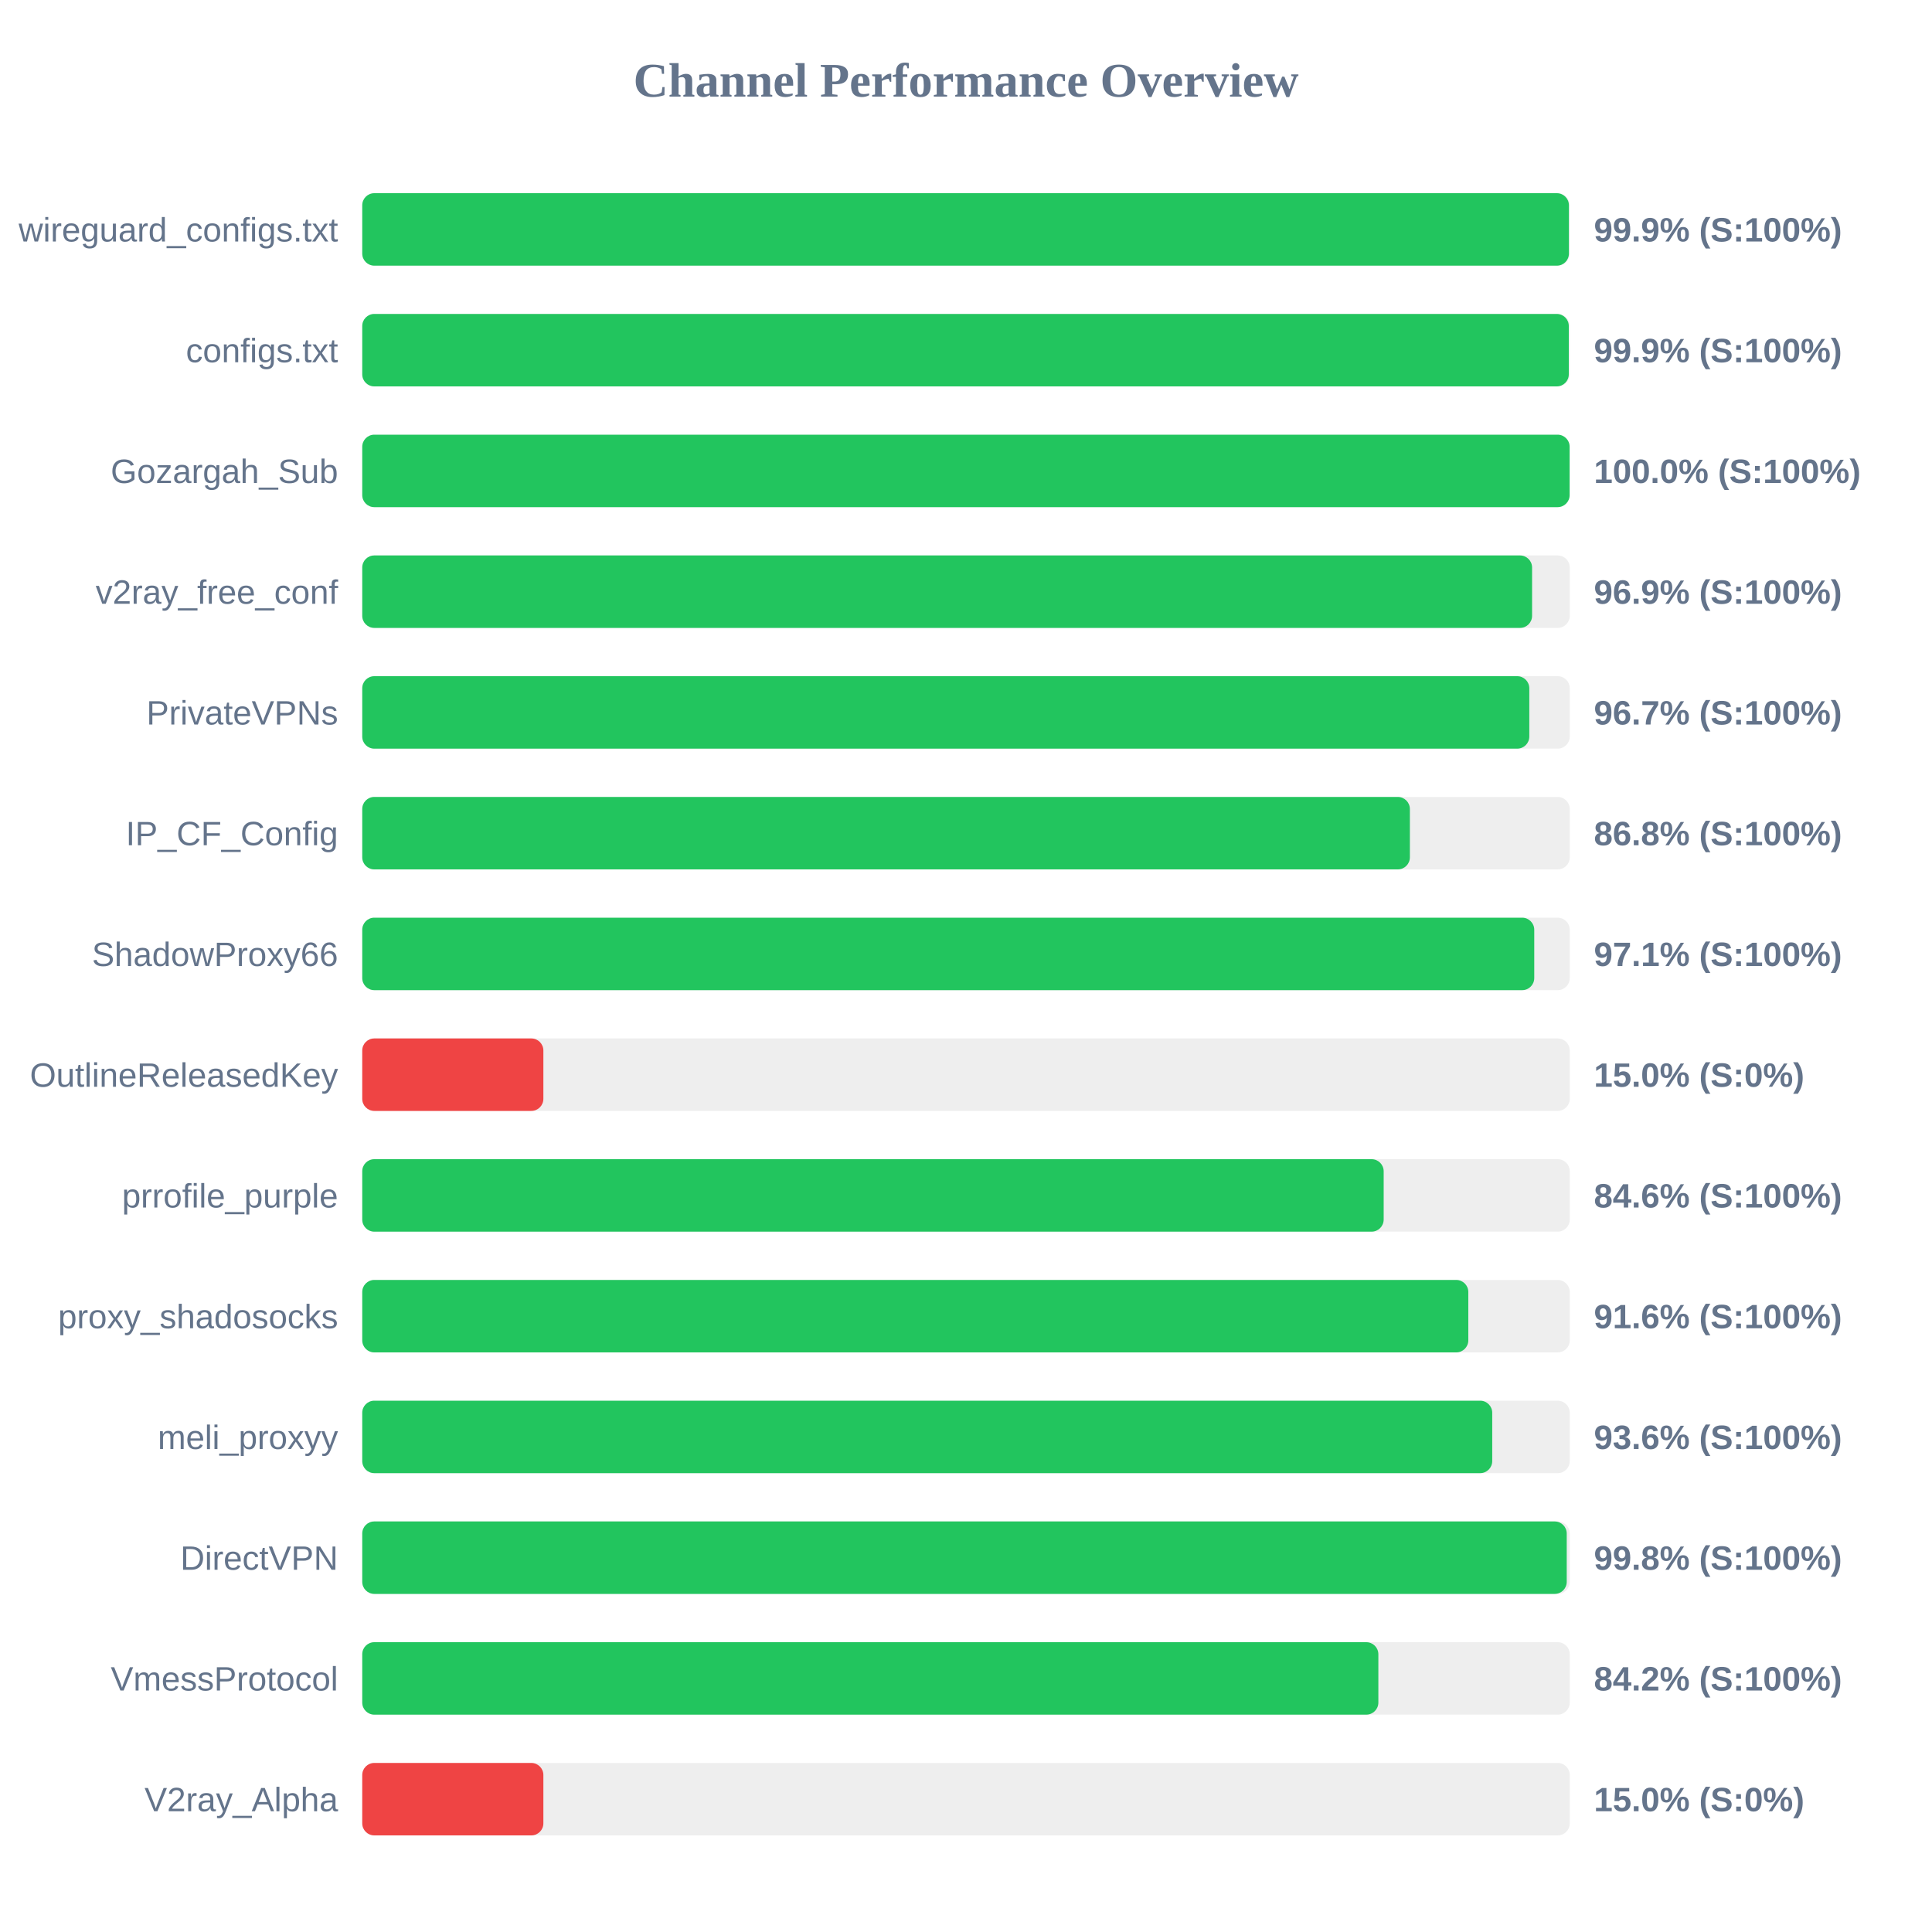
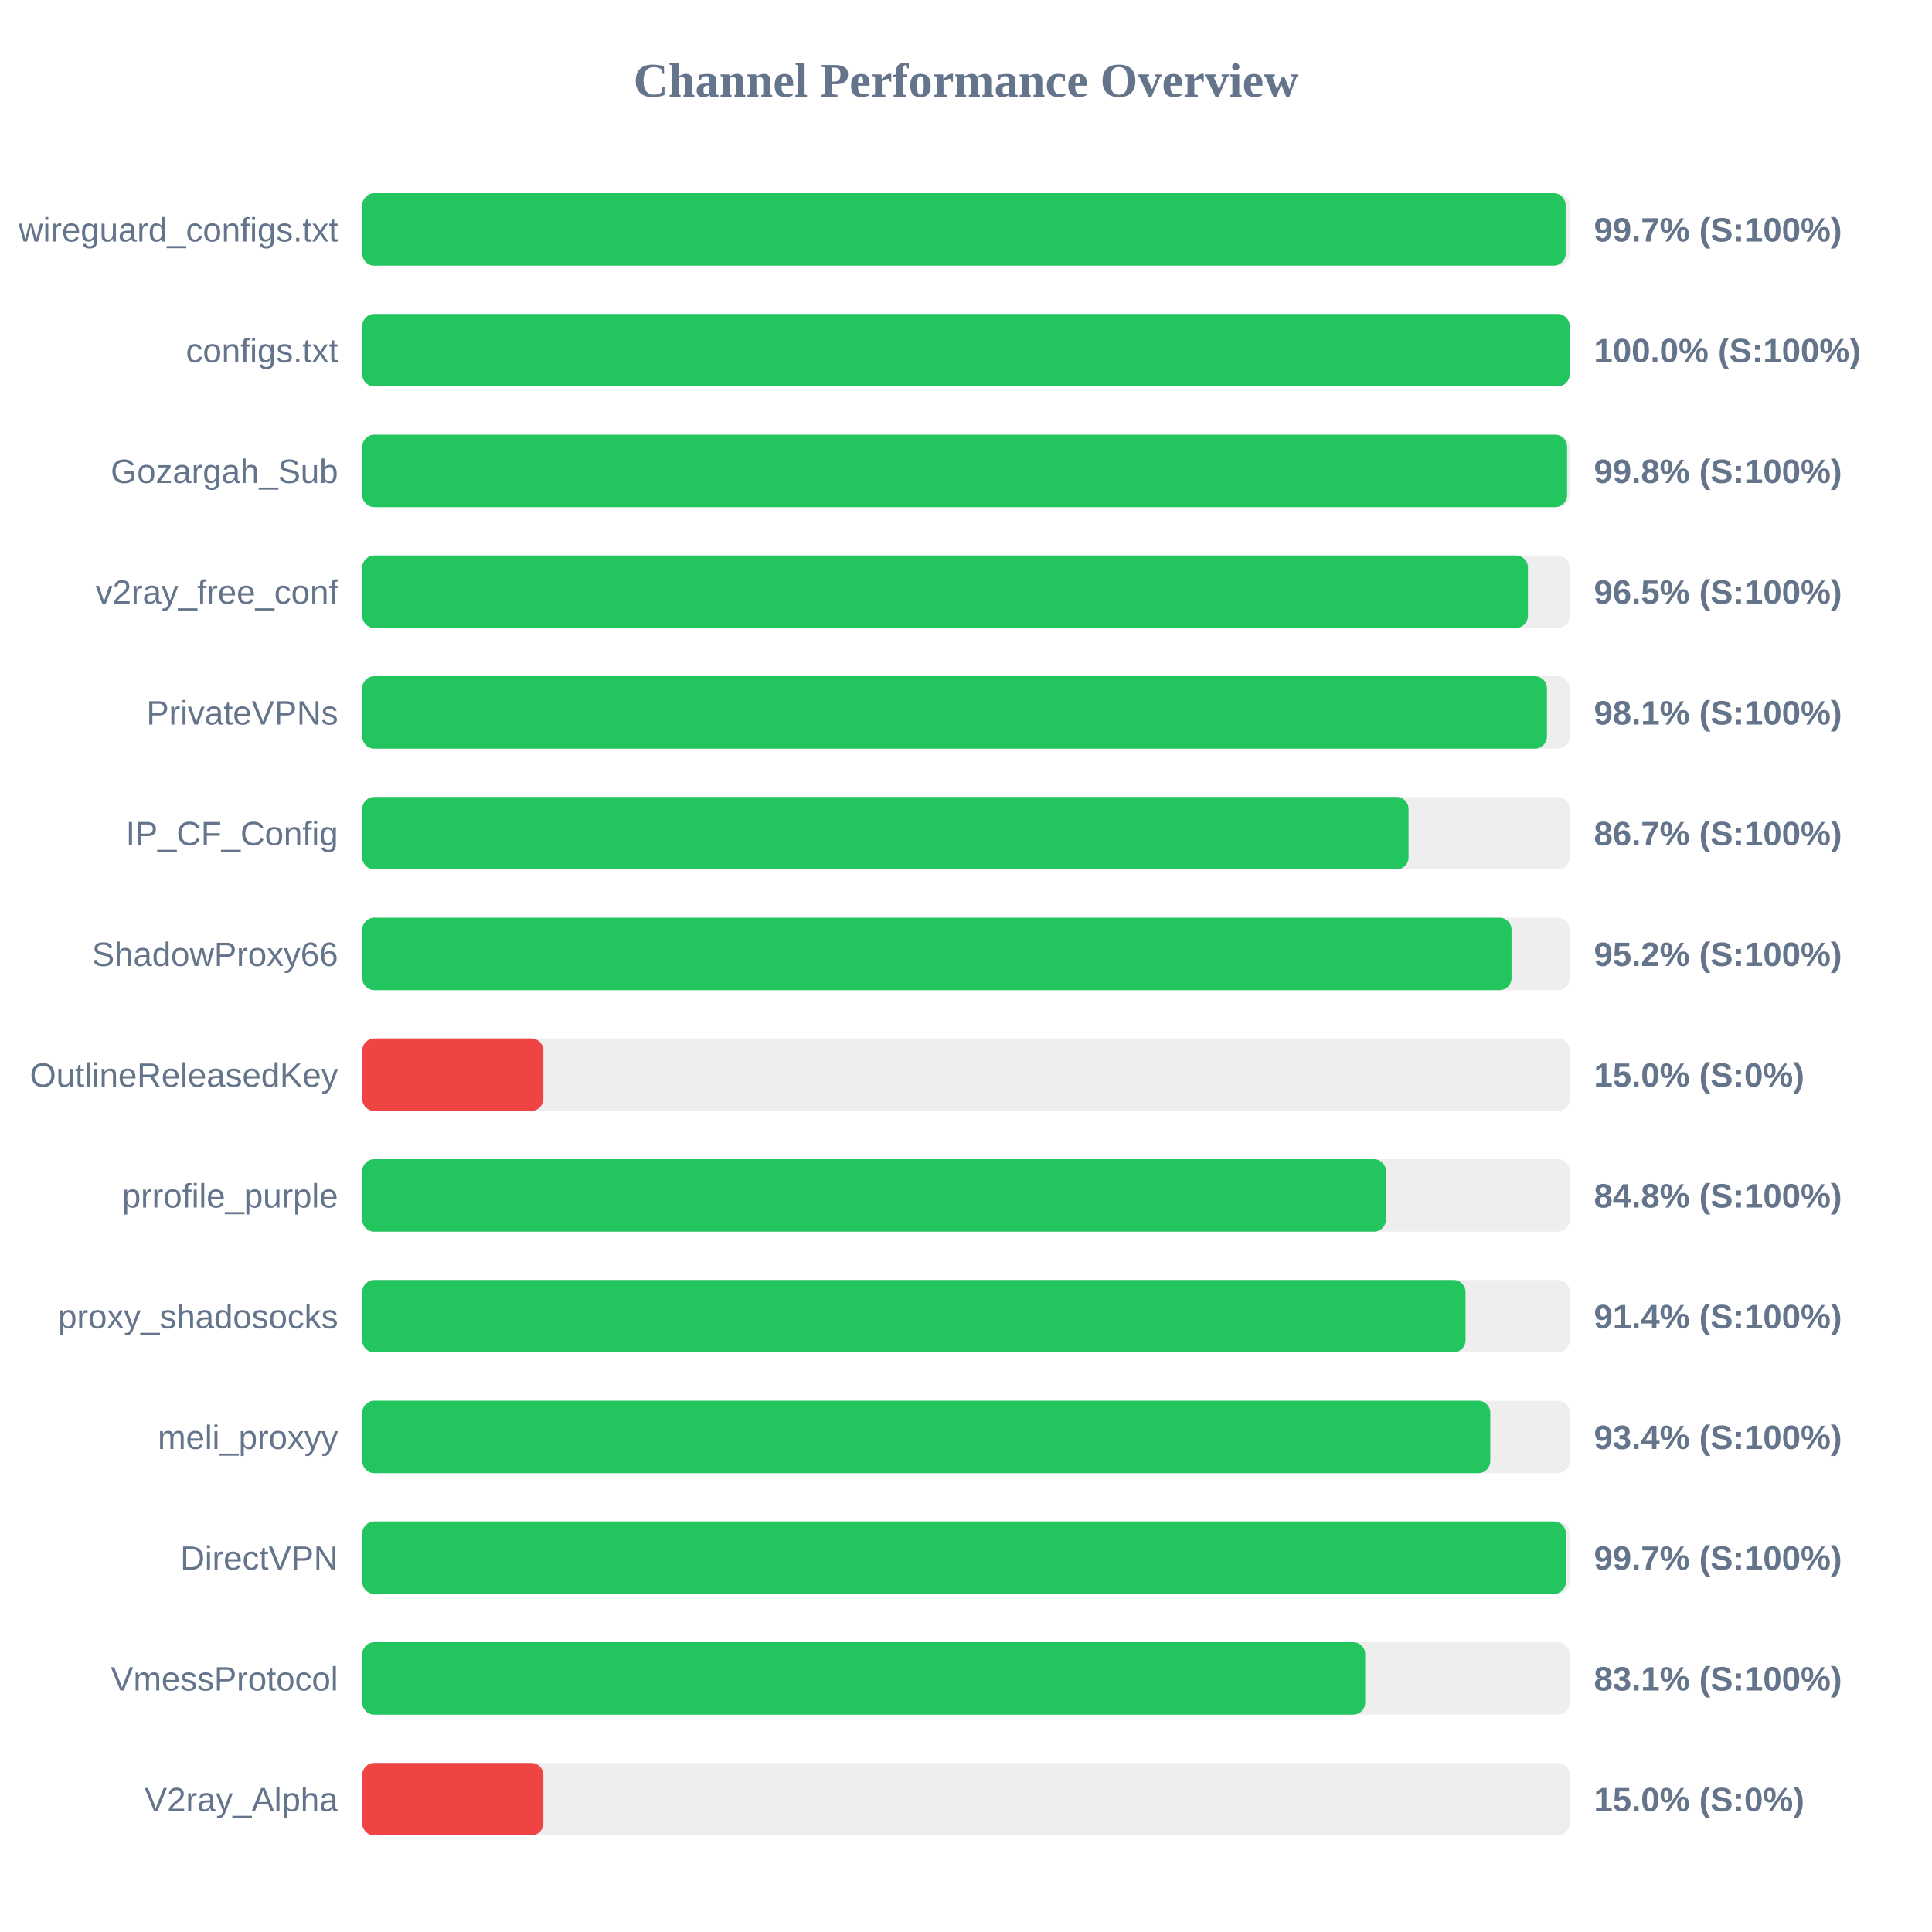
<svg xmlns="http://www.w3.org/2000/svg" width="800" height="800" version="1.1">
  <style>
        .row { font: 14px Arial; fill: #64748b; }
        .score { font: bold 14px Arial; fill: #64748b; }
    </style>
  <text x="400" y="40" text-anchor="middle" font-size="20px" font-weight="bold" fill="#64748b">Channel Performance Overview</text>
  <rect x="150" y="80" width="500" height="30" fill="#eee" rx="5" />
-   <rect x="150" y="80" width="499.65" height="30" fill="#22c55e" rx="5" />
+   <rect x="150" y="80" width="498.3" height="30" fill="#22c55e" rx="5" />
  <text x="140" y="100" text-anchor="end" class="row">wireguard_configs.txt</text>
-   <text x="660" y="100" text-anchor="start" class="score">99.9% (S:100%)</text>
+   <text x="660" y="100" text-anchor="start" class="score">99.7% (S:100%)</text>
  <rect x="150" y="130" width="500" height="30" fill="#eee" rx="5" />
-   <rect x="150" y="130" width="499.6" height="30" fill="#22c55e" rx="5" />
+   <rect x="150" y="130" width="499.95" height="30" fill="#22c55e" rx="5" />
  <text x="140" y="150" text-anchor="end" class="row">configs.txt</text>
-   <text x="660" y="150" text-anchor="start" class="score">99.9% (S:100%)</text>
+   <text x="660" y="150" text-anchor="start" class="score">100.0% (S:100%)</text>
  <rect x="150" y="180" width="500" height="30" fill="#eee" rx="5" />
-   <rect x="150" y="180" width="499.95" height="30" fill="#22c55e" rx="5" />
+   <rect x="150" y="180" width="498.9" height="30" fill="#22c55e" rx="5" />
  <text x="140" y="200" text-anchor="end" class="row">Gozargah_Sub</text>
-   <text x="660" y="200" text-anchor="start" class="score">100.0% (S:100%)</text>
+   <text x="660" y="200" text-anchor="start" class="score">99.8% (S:100%)</text>
  <rect x="150" y="230" width="500" height="30" fill="#eee" rx="5" />
-   <rect x="150" y="230" width="484.4" height="30" fill="#22c55e" rx="5" />
+   <rect x="150" y="230" width="482.7" height="30" fill="#22c55e" rx="5" />
  <text x="140" y="250" text-anchor="end" class="row">v2ray_free_conf</text>
-   <text x="660" y="250" text-anchor="start" class="score">96.9% (S:100%)</text>
+   <text x="660" y="250" text-anchor="start" class="score">96.5% (S:100%)</text>
  <rect x="150" y="280" width="500" height="30" fill="#eee" rx="5" />
-   <rect x="150" y="280" width="483.25" height="30" fill="#22c55e" rx="5" />
+   <rect x="150" y="280" width="490.55" height="30" fill="#22c55e" rx="5" />
  <text x="140" y="300" text-anchor="end" class="row">PrivateVPNs</text>
-   <text x="660" y="300" text-anchor="start" class="score">96.7% (S:100%)</text>
+   <text x="660" y="300" text-anchor="start" class="score">98.1% (S:100%)</text>
  <rect x="150" y="330" width="500" height="30" fill="#eee" rx="5" />
-   <rect x="150" y="330" width="433.8" height="30" fill="#22c55e" rx="5" />
+   <rect x="150" y="330" width="433.25" height="30" fill="#22c55e" rx="5" />
  <text x="140" y="350" text-anchor="end" class="row">IP_CF_Config</text>
-   <text x="660" y="350" text-anchor="start" class="score">86.8% (S:100%)</text>
+   <text x="660" y="350" text-anchor="start" class="score">86.7% (S:100%)</text>
  <rect x="150" y="380" width="500" height="30" fill="#eee" rx="5" />
-   <rect x="150" y="380" width="485.3" height="30" fill="#22c55e" rx="5" />
+   <rect x="150" y="380" width="475.9" height="30" fill="#22c55e" rx="5" />
  <text x="140" y="400" text-anchor="end" class="row">ShadowProxy66</text>
-   <text x="660" y="400" text-anchor="start" class="score">97.1% (S:100%)</text>
+   <text x="660" y="400" text-anchor="start" class="score">95.2% (S:100%)</text>
  <rect x="150" y="430" width="500" height="30" fill="#eee" rx="5" />
  <rect x="150" y="430" width="75.0" height="30" fill="#ef4444" rx="5" />
  <text x="140" y="450" text-anchor="end" class="row">OutlineReleasedKey</text>
  <text x="660" y="450" text-anchor="start" class="score">15.0% (S:0%)</text>
  <rect x="150" y="480" width="500" height="30" fill="#eee" rx="5" />
-   <rect x="150" y="480" width="422.95" height="30" fill="#22c55e" rx="5" />
+   <rect x="150" y="480" width="423.9" height="30" fill="#22c55e" rx="5" />
  <text x="140" y="500" text-anchor="end" class="row">prrofile_purple</text>
-   <text x="660" y="500" text-anchor="start" class="score">84.6% (S:100%)</text>
+   <text x="660" y="500" text-anchor="start" class="score">84.8% (S:100%)</text>
  <rect x="150" y="530" width="500" height="30" fill="#eee" rx="5" />
-   <rect x="150" y="530" width="458.0" height="30" fill="#22c55e" rx="5" />
+   <rect x="150" y="530" width="456.85" height="30" fill="#22c55e" rx="5" />
  <text x="140" y="550" text-anchor="end" class="row">proxy_shadosocks</text>
-   <text x="660" y="550" text-anchor="start" class="score">91.6% (S:100%)</text>
+   <text x="660" y="550" text-anchor="start" class="score">91.4% (S:100%)</text>
  <rect x="150" y="580" width="500" height="30" fill="#eee" rx="5" />
-   <rect x="150" y="580" width="467.9" height="30" fill="#22c55e" rx="5" />
+   <rect x="150" y="580" width="467.1" height="30" fill="#22c55e" rx="5" />
  <text x="140" y="600" text-anchor="end" class="row">meli_proxyy</text>
-   <text x="660" y="600" text-anchor="start" class="score">93.6% (S:100%)</text>
+   <text x="660" y="600" text-anchor="start" class="score">93.4% (S:100%)</text>
  <rect x="150" y="630" width="500" height="30" fill="#eee" rx="5" />
-   <rect x="150" y="630" width="498.75" height="30" fill="#22c55e" rx="5" />
+   <rect x="150" y="630" width="498.4" height="30" fill="#22c55e" rx="5" />
  <text x="140" y="650" text-anchor="end" class="row">DirectVPN</text>
-   <text x="660" y="650" text-anchor="start" class="score">99.8% (S:100%)</text>
+   <text x="660" y="650" text-anchor="start" class="score">99.7% (S:100%)</text>
  <rect x="150" y="680" width="500" height="30" fill="#eee" rx="5" />
-   <rect x="150" y="680" width="420.75" height="30" fill="#22c55e" rx="5" />
+   <rect x="150" y="680" width="415.3" height="30" fill="#22c55e" rx="5" />
  <text x="140" y="700" text-anchor="end" class="row">VmessProtocol</text>
-   <text x="660" y="700" text-anchor="start" class="score">84.2% (S:100%)</text>
+   <text x="660" y="700" text-anchor="start" class="score">83.1% (S:100%)</text>
  <rect x="150" y="730" width="500" height="30" fill="#eee" rx="5" />
  <rect x="150" y="730" width="75.0" height="30" fill="#ef4444" rx="5" />
  <text x="140" y="750" text-anchor="end" class="row">V2ray_Alpha</text>
  <text x="660" y="750" text-anchor="start" class="score">15.0% (S:0%)</text>
</svg>
